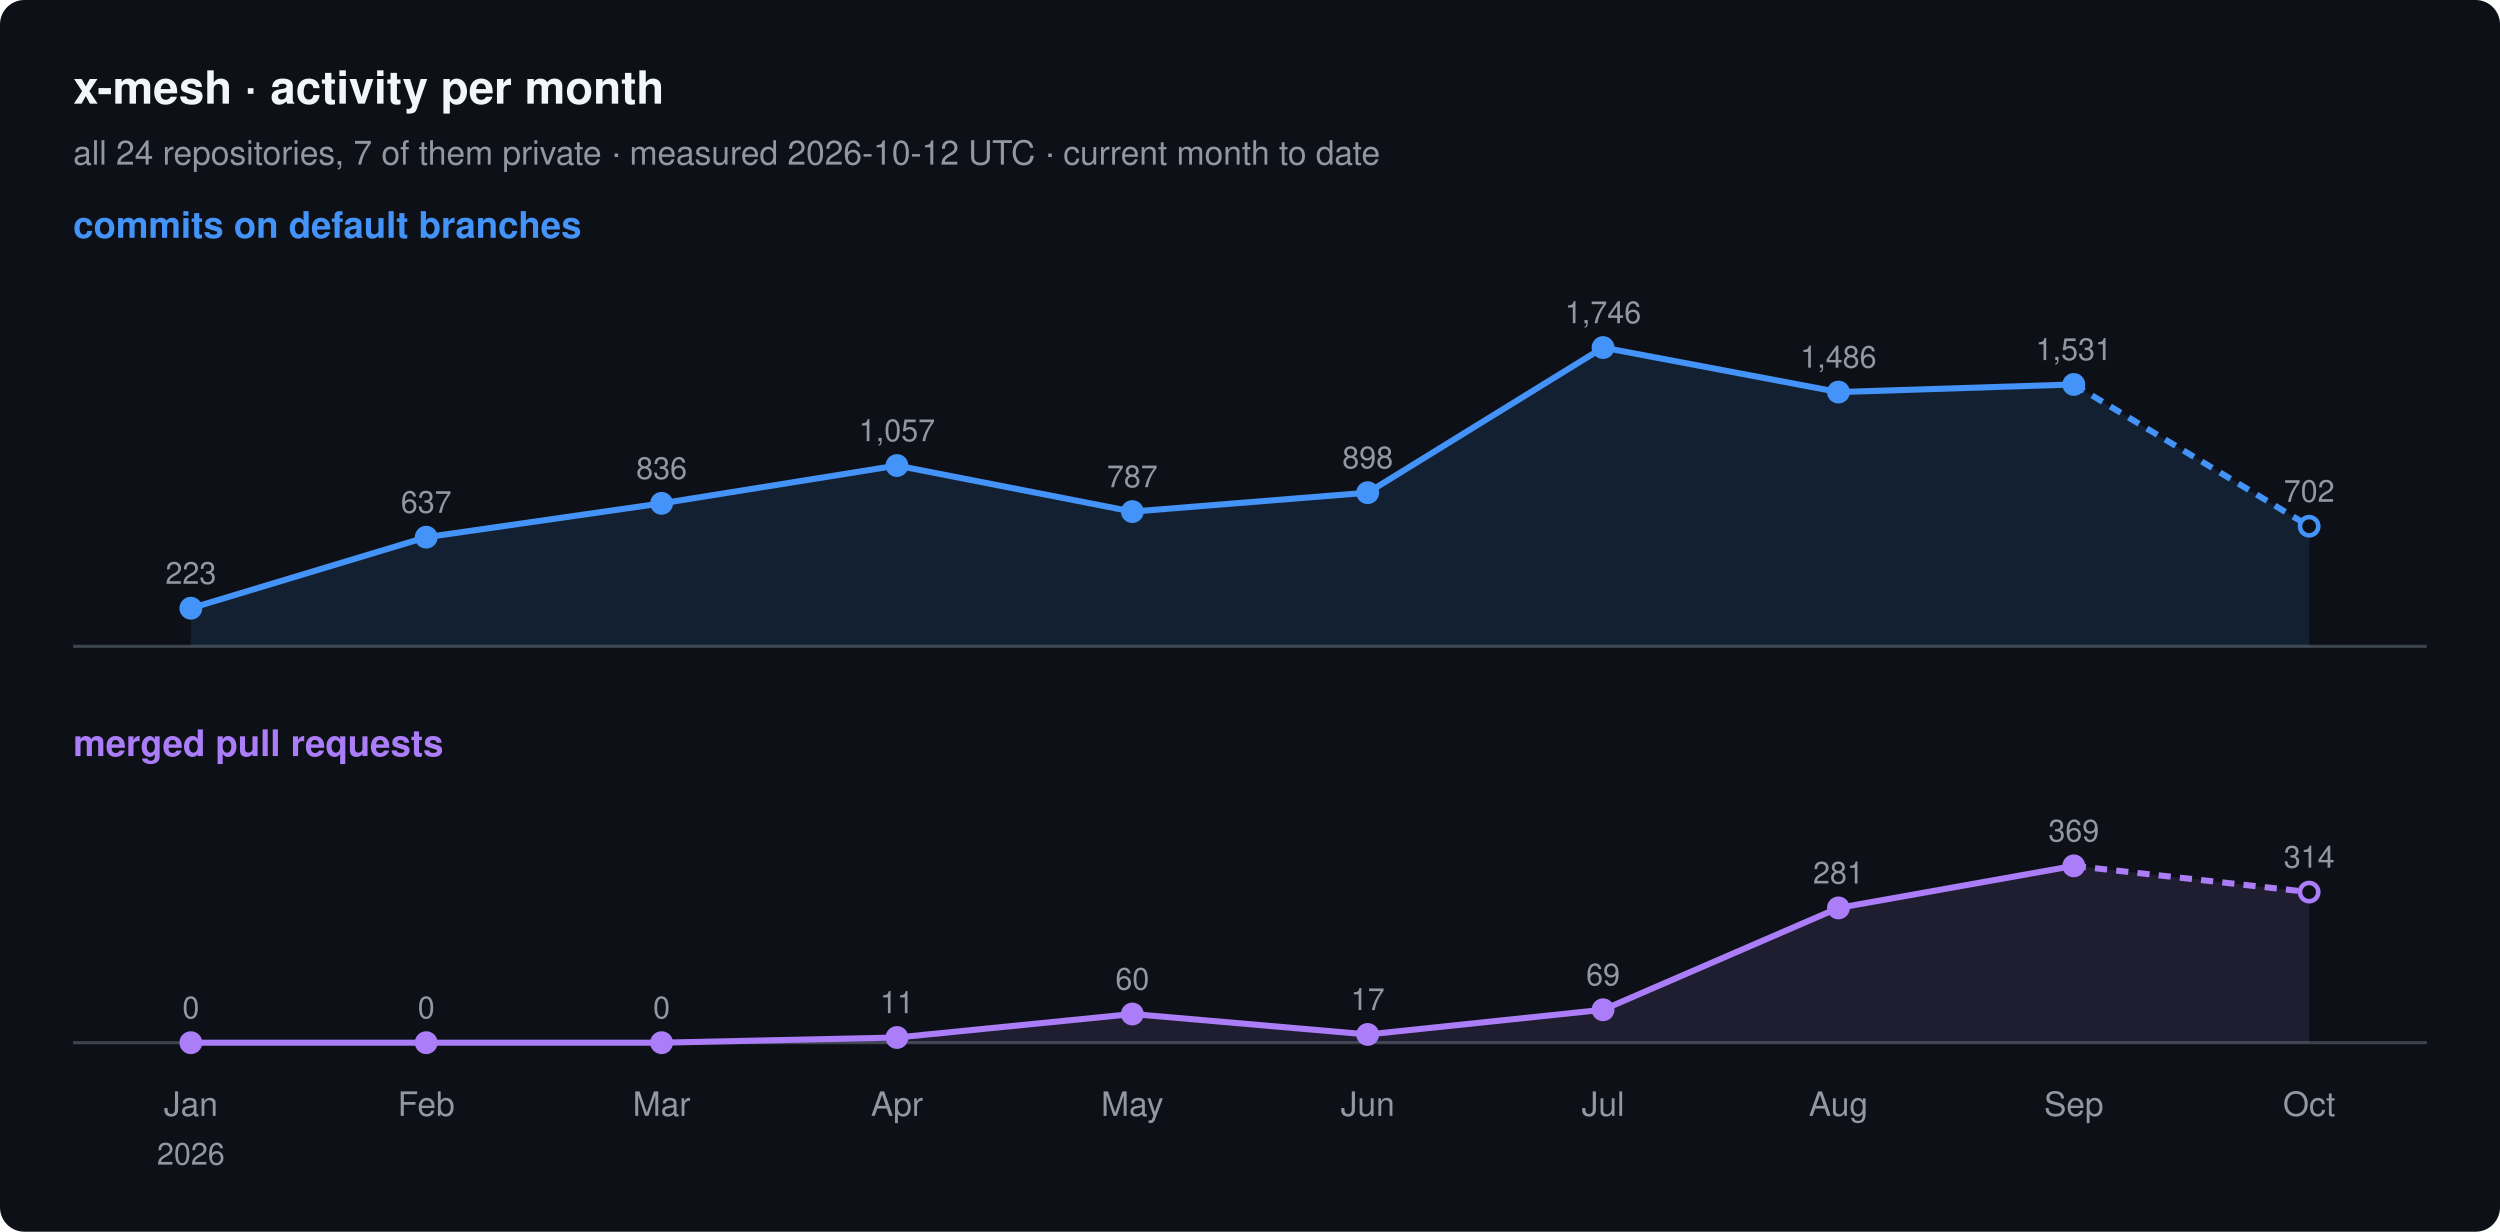
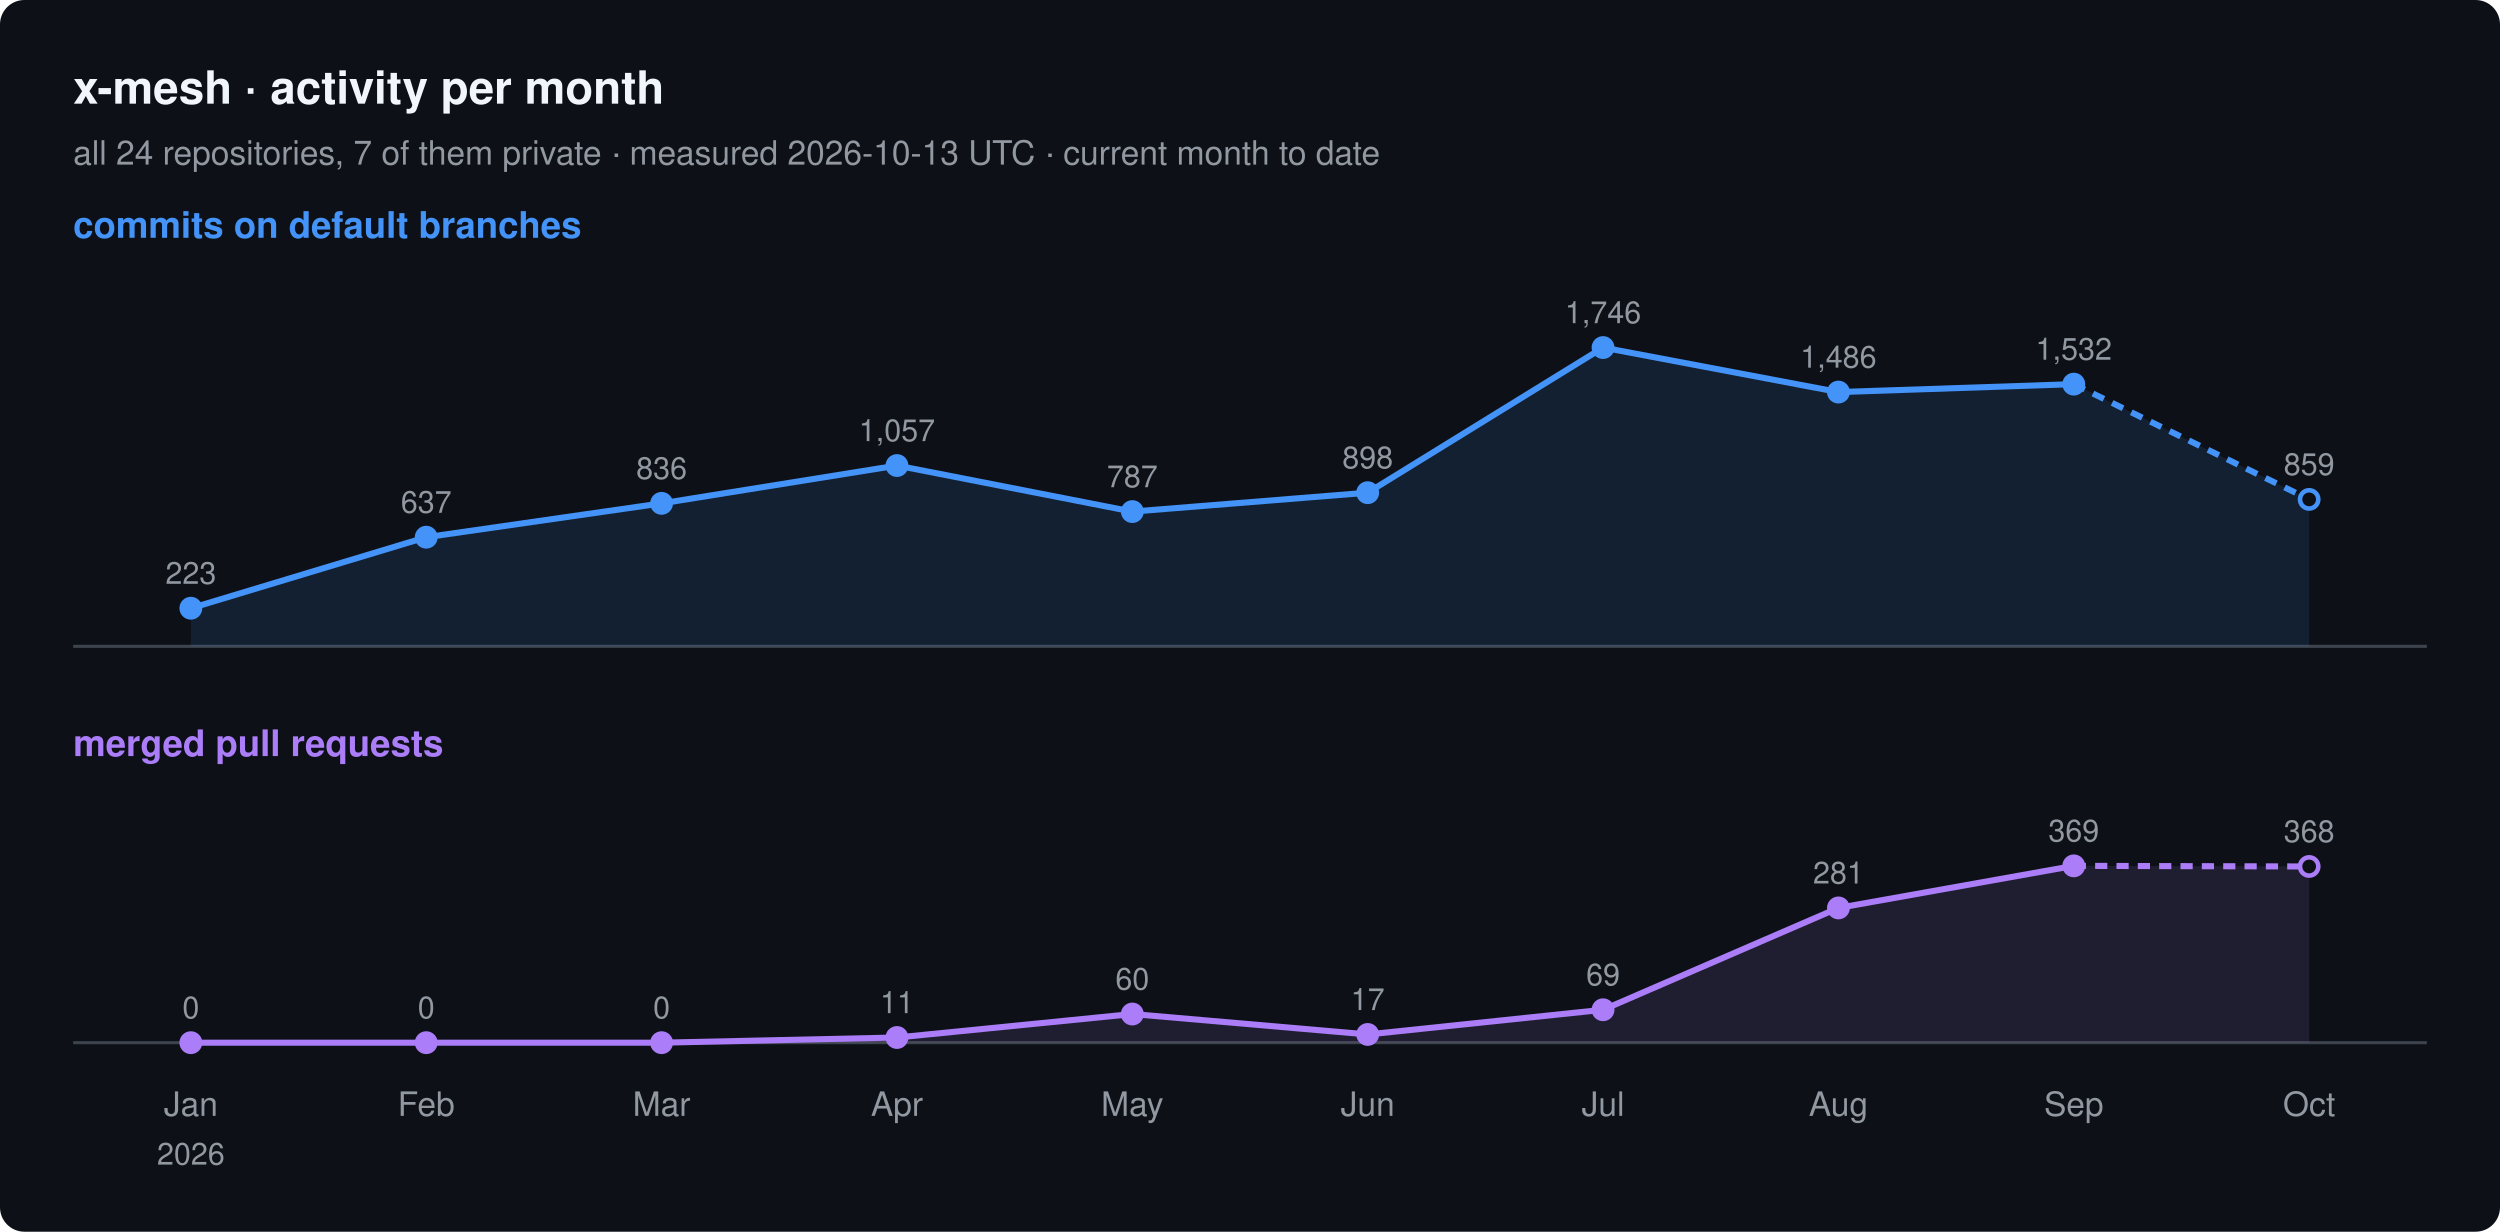
<svg xmlns="http://www.w3.org/2000/svg" width="820" height="404" viewBox="0 0 820 404" font-family="-apple-system, BlinkMacSystemFont, 'Segoe UI', Helvetica, Arial, sans-serif">
  <rect width="820" height="404" rx="8" fill="#0d1117" />
  <text x="24" y="34" font-size="15" font-weight="600" fill="#f0f6fc">x-mesh · activity per month</text>
-   <text x="24" y="54" font-size="11" fill="#9198a1">all 24 repositories, 7 of them private · measured 2026-10-12 UTC · current month to date</text>
+   <text x="24" y="54" font-size="11" fill="#9198a1">all 24 repositories, 7 of them private · measured 2026-10-13 UTC · current month to date</text>
  <text x="24" y="78" font-size="12" font-weight="600" fill="#4493f8">commits on default branches</text>
  <line x1="24" y1="212" x2="796" y2="212" stroke="#3d444d" />
-   <path d="M62.6,199.5 L139.8,176.2 L217.0,165.1 L294.2,152.7 L371.4,167.8 L448.6,161.6 L525.8,114.0 L603.0,128.6 L680.2,126.1 L757.4,172.6 L757.4,212 L62.6,212 Z" fill="#4493f8" fill-opacity="0.12" />
-   <polyline points="62.6,199.5 139.8,176.2 217.0,165.1 294.2,152.7 371.4,167.8 448.6,161.6 525.8,114.0 603.0,128.6 680.2,126.1" fill="none" stroke="#4493f8" stroke-width="2" stroke-linejoin="round" />
-   <polyline points="680.2,126.1 757.4,172.6" fill="none" stroke="#4493f8" stroke-width="2" stroke-dasharray="4 3" />
+   <path d="M62.6,199.5 L139.8,176.2 L217.0,165.1 L294.2,152.7 L371.4,167.8 L448.6,161.6 L525.8,114.0 L603.0,128.6 L680.2,126.0 L757.4,163.8 L757.4,212 L62.6,212 Z" fill="#4493f8" fill-opacity="0.12" />
+   <polyline points="62.6,199.5 139.8,176.2 217.0,165.1 294.2,152.7 371.4,167.8 448.6,161.6 525.8,114.0 603.0,128.6 680.2,126.0" fill="none" stroke="#4493f8" stroke-width="2" stroke-linejoin="round" />
+   <polyline points="680.2,126.0 757.4,163.8" fill="none" stroke="#4493f8" stroke-width="2" stroke-dasharray="4 3" />
  <circle cx="62.6" cy="199.5" r="3" fill="#4493f8" stroke="#4493f8" stroke-width="1.5" />
  <text x="62.6" y="191.5" font-size="10" text-anchor="middle" fill="#9198a1">223</text>
  <circle cx="139.8" cy="176.2" r="3" fill="#4493f8" stroke="#4493f8" stroke-width="1.5" />
  <text x="139.8" y="168.2" font-size="10" text-anchor="middle" fill="#9198a1">637</text>
  <circle cx="217.0" cy="165.1" r="3" fill="#4493f8" stroke="#4493f8" stroke-width="1.5" />
  <text x="217.0" y="157.1" font-size="10" text-anchor="middle" fill="#9198a1">836</text>
  <circle cx="294.2" cy="152.7" r="3" fill="#4493f8" stroke="#4493f8" stroke-width="1.5" />
  <text x="294.2" y="144.7" font-size="10" text-anchor="middle" fill="#9198a1">1,057</text>
  <circle cx="371.4" cy="167.8" r="3" fill="#4493f8" stroke="#4493f8" stroke-width="1.5" />
  <text x="371.4" y="159.8" font-size="10" text-anchor="middle" fill="#9198a1">787</text>
  <circle cx="448.6" cy="161.6" r="3" fill="#4493f8" stroke="#4493f8" stroke-width="1.5" />
  <text x="448.6" y="153.6" font-size="10" text-anchor="middle" fill="#9198a1">898</text>
  <circle cx="525.8" cy="114.0" r="3" fill="#4493f8" stroke="#4493f8" stroke-width="1.5" />
  <text x="525.8" y="106.0" font-size="10" text-anchor="middle" fill="#9198a1">1,746</text>
  <circle cx="603.0" cy="128.6" r="3" fill="#4493f8" stroke="#4493f8" stroke-width="1.5" />
  <text x="603.0" y="120.6" font-size="10" text-anchor="middle" fill="#9198a1">1,486</text>
-   <circle cx="680.2" cy="126.1" r="3" fill="#4493f8" stroke="#4493f8" stroke-width="1.5" />
-   <text x="680.2" y="118.1" font-size="10" text-anchor="middle" fill="#9198a1">1,531</text>
-   <circle cx="757.4" cy="172.6" r="3" fill="#0d1117" stroke="#4493f8" stroke-width="1.5" />
-   <text x="757.4" y="164.6" font-size="10" text-anchor="middle" fill="#9198a1">702</text>
+   <circle cx="680.2" cy="126.0" r="3" fill="#4493f8" stroke="#4493f8" stroke-width="1.5" />
+   <text x="680.2" y="118.0" font-size="10" text-anchor="middle" fill="#9198a1">1,532</text>
+   <circle cx="757.4" cy="163.8" r="3" fill="#0d1117" stroke="#4493f8" stroke-width="1.5" />
+   <text x="757.4" y="155.8" font-size="10" text-anchor="middle" fill="#9198a1">859</text>
  <text x="24" y="248" font-size="12" font-weight="600" fill="#ab7df8">merged pull requests</text>
  <line x1="24" y1="342" x2="796" y2="342" stroke="#3d444d" />
-   <path d="M62.6,342.0 L139.8,342.0 L217.0,342.0 L294.2,340.3 L371.4,332.6 L448.6,339.3 L525.8,331.2 L603.0,297.8 L680.2,284.0 L757.4,292.6 L757.4,342 L62.6,342 Z" fill="#ab7df8" fill-opacity="0.12" />
+   <path d="M62.6,342.0 L139.8,342.0 L217.0,342.0 L294.2,340.3 L371.4,332.6 L448.6,339.3 L525.8,331.2 L603.0,297.8 L680.2,284.0 L757.4,284.2 L757.4,342 L62.6,342 Z" fill="#ab7df8" fill-opacity="0.12" />
  <polyline points="62.6,342.0 139.8,342.0 217.0,342.0 294.2,340.3 371.4,332.6 448.6,339.3 525.8,331.2 603.0,297.8 680.2,284.0" fill="none" stroke="#ab7df8" stroke-width="2" stroke-linejoin="round" />
-   <polyline points="680.2,284.0 757.4,292.6" fill="none" stroke="#ab7df8" stroke-width="2" stroke-dasharray="4 3" />
+   <polyline points="680.2,284.0 757.4,284.2" fill="none" stroke="#ab7df8" stroke-width="2" stroke-dasharray="4 3" />
  <circle cx="62.6" cy="342.0" r="3" fill="#ab7df8" stroke="#ab7df8" stroke-width="1.5" />
  <text x="62.6" y="334.0" font-size="10" text-anchor="middle" fill="#9198a1">0</text>
  <circle cx="139.8" cy="342.0" r="3" fill="#ab7df8" stroke="#ab7df8" stroke-width="1.5" />
  <text x="139.8" y="334.0" font-size="10" text-anchor="middle" fill="#9198a1">0</text>
  <circle cx="217.0" cy="342.0" r="3" fill="#ab7df8" stroke="#ab7df8" stroke-width="1.5" />
  <text x="217.0" y="334.0" font-size="10" text-anchor="middle" fill="#9198a1">0</text>
  <circle cx="294.2" cy="340.3" r="3" fill="#ab7df8" stroke="#ab7df8" stroke-width="1.5" />
  <text x="294.2" y="332.3" font-size="10" text-anchor="middle" fill="#9198a1">11</text>
  <circle cx="371.4" cy="332.6" r="3" fill="#ab7df8" stroke="#ab7df8" stroke-width="1.5" />
  <text x="371.4" y="324.6" font-size="10" text-anchor="middle" fill="#9198a1">60</text>
  <circle cx="448.6" cy="339.3" r="3" fill="#ab7df8" stroke="#ab7df8" stroke-width="1.5" />
  <text x="448.6" y="331.3" font-size="10" text-anchor="middle" fill="#9198a1">17</text>
  <circle cx="525.8" cy="331.2" r="3" fill="#ab7df8" stroke="#ab7df8" stroke-width="1.5" />
  <text x="525.8" y="323.2" font-size="10" text-anchor="middle" fill="#9198a1">69</text>
  <circle cx="603.0" cy="297.8" r="3" fill="#ab7df8" stroke="#ab7df8" stroke-width="1.5" />
  <text x="603.0" y="289.8" font-size="10" text-anchor="middle" fill="#9198a1">281</text>
  <circle cx="680.2" cy="284.0" r="3" fill="#ab7df8" stroke="#ab7df8" stroke-width="1.5" />
  <text x="680.2" y="276.0" font-size="10" text-anchor="middle" fill="#9198a1">369</text>
-   <circle cx="757.4" cy="292.6" r="3" fill="#0d1117" stroke="#ab7df8" stroke-width="1.5" />
-   <text x="757.4" y="284.6" font-size="10" text-anchor="middle" fill="#9198a1">314</text>
+   <circle cx="757.4" cy="284.2" r="3" fill="#0d1117" stroke="#ab7df8" stroke-width="1.5" />
+   <text x="757.4" y="276.2" font-size="10" text-anchor="middle" fill="#9198a1">368</text>
  <text x="62.6" y="366" font-size="11" text-anchor="middle" fill="#9198a1">Jan</text>
  <text x="62.6" y="382" font-size="10" text-anchor="middle" fill="#9198a1">2026</text>
  <text x="139.8" y="366" font-size="11" text-anchor="middle" fill="#9198a1">Feb</text>
  <text x="217.0" y="366" font-size="11" text-anchor="middle" fill="#9198a1">Mar</text>
  <text x="294.2" y="366" font-size="11" text-anchor="middle" fill="#9198a1">Apr</text>
  <text x="371.4" y="366" font-size="11" text-anchor="middle" fill="#9198a1">May</text>
  <text x="448.6" y="366" font-size="11" text-anchor="middle" fill="#9198a1">Jun</text>
  <text x="525.8" y="366" font-size="11" text-anchor="middle" fill="#9198a1">Jul</text>
  <text x="603.0" y="366" font-size="11" text-anchor="middle" fill="#9198a1">Aug</text>
  <text x="680.2" y="366" font-size="11" text-anchor="middle" fill="#9198a1">Sep</text>
  <text x="757.4" y="366" font-size="11" text-anchor="middle" fill="#9198a1">Oct</text>
</svg>
